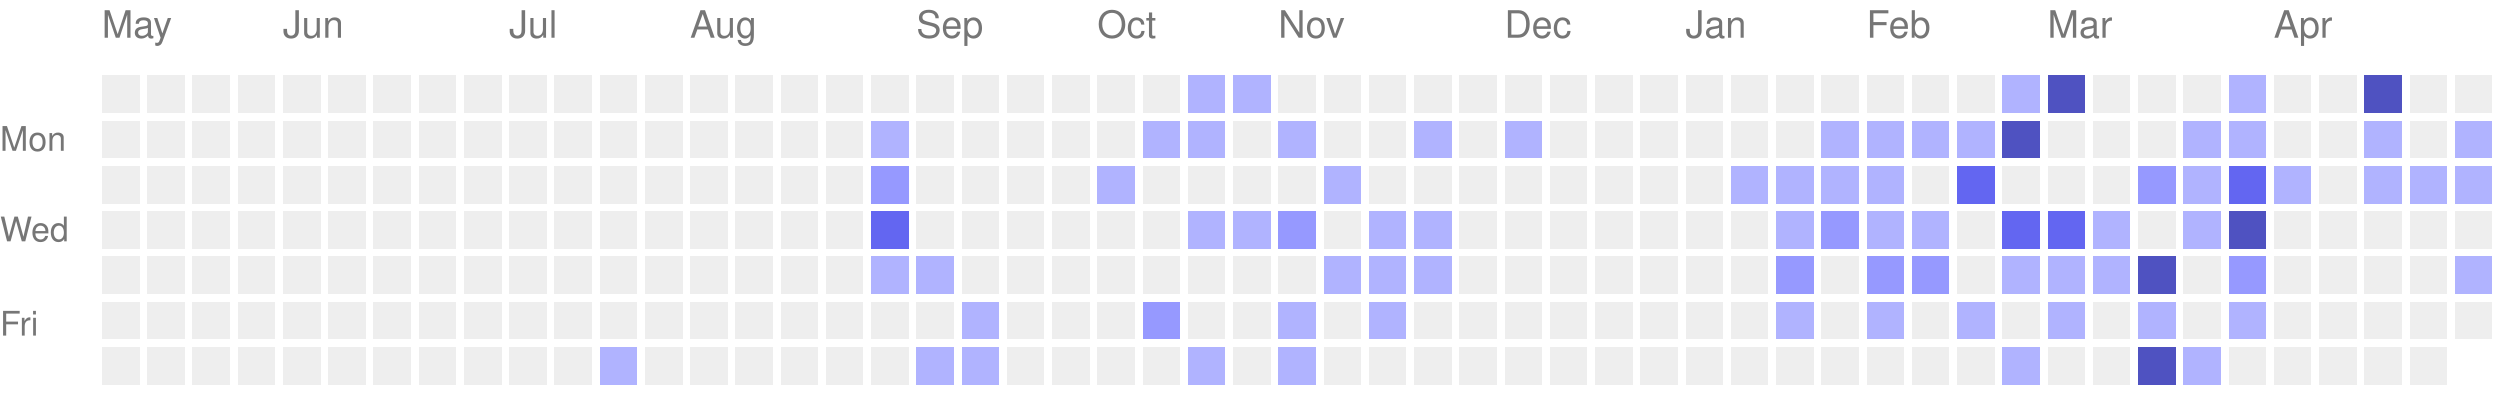
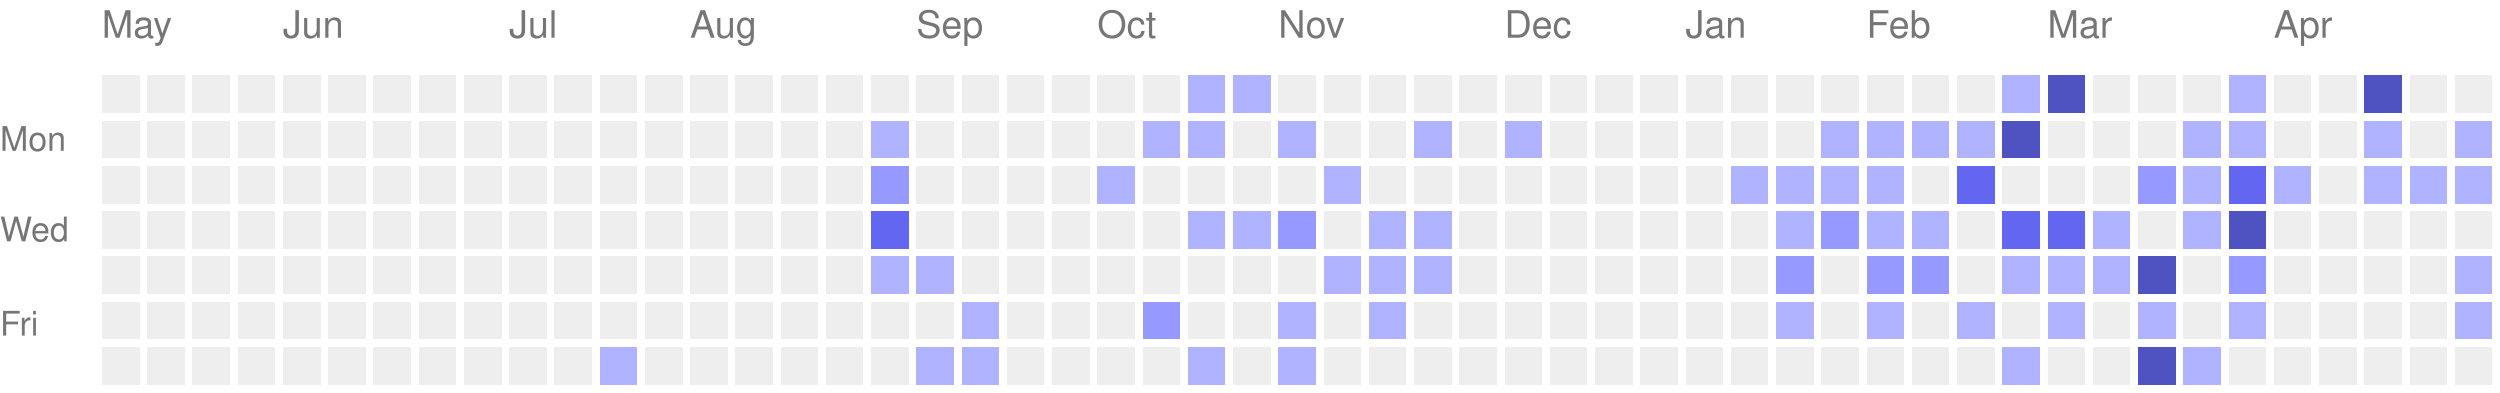
<svg xmlns="http://www.w3.org/2000/svg" version="1.1" width="663" height="104">
  <rect style="fill:#EEEEEE;shape-rendering:crispedges;" data-score="0" data-date="2025-05-04" x="27" y="20" width="10" height="10" />
  <rect style="fill:#EEEEEE;shape-rendering:crispedges;" data-score="0" data-date="2025-05-11" x="39" y="20" width="10" height="10" />
  <rect style="fill:#EEEEEE;shape-rendering:crispedges;" data-score="0" data-date="2025-05-18" x="51" y="20" width="10" height="10" />
  <rect style="fill:#EEEEEE;shape-rendering:crispedges;" data-score="0" data-date="2025-05-25" x="63" y="20" width="10" height="10" />
  <rect style="fill:#EEEEEE;shape-rendering:crispedges;" data-score="0" data-date="2025-06-01" x="75" y="20" width="10" height="10" />
  <rect style="fill:#EEEEEE;shape-rendering:crispedges;" data-score="0" data-date="2025-06-08" x="87" y="20" width="10" height="10" />
  <rect style="fill:#EEEEEE;shape-rendering:crispedges;" data-score="0" data-date="2025-06-15" x="99" y="20" width="10" height="10" />
  <rect style="fill:#EEEEEE;shape-rendering:crispedges;" data-score="0" data-date="2025-06-22" x="111" y="20" width="10" height="10" />
  <rect style="fill:#EEEEEE;shape-rendering:crispedges;" data-score="0" data-date="2025-06-29" x="123" y="20" width="10" height="10" />
  <rect style="fill:#EEEEEE;shape-rendering:crispedges;" data-score="0" data-date="2025-07-06" x="135" y="20" width="10" height="10" />
  <rect style="fill:#EEEEEE;shape-rendering:crispedges;" data-score="0" data-date="2025-07-13" x="147" y="20" width="10" height="10" />
  <rect style="fill:#EEEEEE;shape-rendering:crispedges;" data-score="0" data-date="2025-07-20" x="159" y="20" width="10" height="10" />
  <rect style="fill:#EEEEEE;shape-rendering:crispedges;" data-score="0" data-date="2025-07-27" x="171" y="20" width="10" height="10" />
  <rect style="fill:#EEEEEE;shape-rendering:crispedges;" data-score="0" data-date="2025-08-03" x="183" y="20" width="10" height="10" />
  <rect style="fill:#EEEEEE;shape-rendering:crispedges;" data-score="0" data-date="2025-08-10" x="195" y="20" width="10" height="10" />
  <rect style="fill:#EEEEEE;shape-rendering:crispedges;" data-score="0" data-date="2025-08-17" x="207" y="20" width="10" height="10" />
  <rect style="fill:#EEEEEE;shape-rendering:crispedges;" data-score="0" data-date="2025-08-24" x="219" y="20" width="10" height="10" />
  <rect style="fill:#EEEEEE;shape-rendering:crispedges;" data-score="0" data-date="2025-08-31" x="231" y="20" width="10" height="10" />
  <rect style="fill:#EEEEEE;shape-rendering:crispedges;" data-score="0" data-date="2025-09-07" x="243" y="20" width="10" height="10" />
  <rect style="fill:#EEEEEE;shape-rendering:crispedges;" data-score="0" data-date="2025-09-14" x="255" y="20" width="10" height="10" />
  <rect style="fill:#EEEEEE;shape-rendering:crispedges;" data-score="0" data-date="2025-09-21" x="267" y="20" width="10" height="10" />
  <rect style="fill:#EEEEEE;shape-rendering:crispedges;" data-score="0" data-date="2025-09-28" x="279" y="20" width="10" height="10" />
  <rect style="fill:#EEEEEE;shape-rendering:crispedges;" data-score="0" data-date="2025-10-05" x="291" y="20" width="10" height="10" />
  <rect style="fill:#EEEEEE;shape-rendering:crispedges;" data-score="0" data-date="2025-10-12" x="303" y="20" width="10" height="10" />
  <rect style="fill:#b0b3ff;shape-rendering:crispedges;" data-score="1" data-date="2025-10-19" x="315" y="20" width="10" height="10" />
  <rect style="fill:#b0b3ff;shape-rendering:crispedges;" data-score="1" data-date="2025-10-26" x="327" y="20" width="10" height="10" />
  <rect style="fill:#EEEEEE;shape-rendering:crispedges;" data-score="0" data-date="2025-11-02" x="339" y="20" width="10" height="10" />
  <rect style="fill:#EEEEEE;shape-rendering:crispedges;" data-score="0" data-date="2025-11-09" x="351" y="20" width="10" height="10" />
  <rect style="fill:#EEEEEE;shape-rendering:crispedges;" data-score="0" data-date="2025-11-16" x="363" y="20" width="10" height="10" />
  <rect style="fill:#EEEEEE;shape-rendering:crispedges;" data-score="0" data-date="2025-11-23" x="375" y="20" width="10" height="10" />
  <rect style="fill:#EEEEEE;shape-rendering:crispedges;" data-score="0" data-date="2025-11-30" x="387" y="20" width="10" height="10" />
  <rect style="fill:#EEEEEE;shape-rendering:crispedges;" data-score="0" data-date="2025-12-07" x="399" y="20" width="10" height="10" />
  <rect style="fill:#EEEEEE;shape-rendering:crispedges;" data-score="0" data-date="2025-12-14" x="411" y="20" width="10" height="10" />
  <rect style="fill:#EEEEEE;shape-rendering:crispedges;" data-score="0" data-date="2025-12-21" x="423" y="20" width="10" height="10" />
  <rect style="fill:#EEEEEE;shape-rendering:crispedges;" data-score="0" data-date="2025-12-28" x="435" y="20" width="10" height="10" />
  <rect style="fill:#EEEEEE;shape-rendering:crispedges;" data-score="0" data-date="2026-01-04" x="447" y="20" width="10" height="10" />
  <rect style="fill:#EEEEEE;shape-rendering:crispedges;" data-score="0" data-date="2026-01-11" x="459" y="20" width="10" height="10" />
  <rect style="fill:#EEEEEE;shape-rendering:crispedges;" data-score="0" data-date="2026-01-18" x="471" y="20" width="10" height="10" />
  <rect style="fill:#EEEEEE;shape-rendering:crispedges;" data-score="0" data-date="2026-01-25" x="483" y="20" width="10" height="10" />
  <rect style="fill:#EEEEEE;shape-rendering:crispedges;" data-score="0" data-date="2026-02-01" x="495" y="20" width="10" height="10" />
  <rect style="fill:#EEEEEE;shape-rendering:crispedges;" data-score="0" data-date="2026-02-08" x="507" y="20" width="10" height="10" />
  <rect style="fill:#EEEEEE;shape-rendering:crispedges;" data-score="0" data-date="2026-02-15" x="519" y="20" width="10" height="10" />
  <rect style="fill:#b0b3ff;shape-rendering:crispedges;" data-score="1" data-date="2026-02-22" x="531" y="20" width="10" height="10" />
  <rect style="fill:#4f52c1;shape-rendering:crispedges;" data-score="4" data-date="2026-03-01" x="543" y="20" width="10" height="10" />
  <rect style="fill:#EEEEEE;shape-rendering:crispedges;" data-score="0" data-date="2026-03-08" x="555" y="20" width="10" height="10" />
  <rect style="fill:#EEEEEE;shape-rendering:crispedges;" data-score="0" data-date="2026-03-15" x="567" y="20" width="10" height="10" />
  <rect style="fill:#EEEEEE;shape-rendering:crispedges;" data-score="0" data-date="2026-03-22" x="579" y="20" width="10" height="10" />
  <rect style="fill:#b0b3ff;shape-rendering:crispedges;" data-score="1" data-date="2026-03-29" x="591" y="20" width="10" height="10" />
  <rect style="fill:#EEEEEE;shape-rendering:crispedges;" data-score="0" data-date="2026-04-05" x="603" y="20" width="10" height="10" />
  <rect style="fill:#EEEEEE;shape-rendering:crispedges;" data-score="0" data-date="2026-04-12" x="615" y="20" width="10" height="10" />
  <rect style="fill:#4f52c1;shape-rendering:crispedges;" data-score="4" data-date="2026-04-19" x="627" y="20" width="10" height="10" />
  <rect style="fill:#EEEEEE;shape-rendering:crispedges;" data-score="0" data-date="2026-04-26" x="639" y="20" width="10" height="10" />
  <rect style="fill:#EEEEEE;shape-rendering:crispedges;" data-score="0" data-date="2026-05-03" x="651" y="20" width="10" height="10" />
  <rect style="fill:#EEEEEE;shape-rendering:crispedges;" data-score="0" data-date="2025-05-05" x="27" y="32" width="10" height="10" />
  <rect style="fill:#EEEEEE;shape-rendering:crispedges;" data-score="0" data-date="2025-05-12" x="39" y="32" width="10" height="10" />
  <rect style="fill:#EEEEEE;shape-rendering:crispedges;" data-score="0" data-date="2025-05-19" x="51" y="32" width="10" height="10" />
  <rect style="fill:#EEEEEE;shape-rendering:crispedges;" data-score="0" data-date="2025-05-26" x="63" y="32" width="10" height="10" />
  <rect style="fill:#EEEEEE;shape-rendering:crispedges;" data-score="0" data-date="2025-06-02" x="75" y="32" width="10" height="10" />
  <rect style="fill:#EEEEEE;shape-rendering:crispedges;" data-score="0" data-date="2025-06-09" x="87" y="32" width="10" height="10" />
  <rect style="fill:#EEEEEE;shape-rendering:crispedges;" data-score="0" data-date="2025-06-16" x="99" y="32" width="10" height="10" />
  <rect style="fill:#EEEEEE;shape-rendering:crispedges;" data-score="0" data-date="2025-06-23" x="111" y="32" width="10" height="10" />
  <rect style="fill:#EEEEEE;shape-rendering:crispedges;" data-score="0" data-date="2025-06-30" x="123" y="32" width="10" height="10" />
  <rect style="fill:#EEEEEE;shape-rendering:crispedges;" data-score="0" data-date="2025-07-07" x="135" y="32" width="10" height="10" />
  <rect style="fill:#EEEEEE;shape-rendering:crispedges;" data-score="0" data-date="2025-07-14" x="147" y="32" width="10" height="10" />
  <rect style="fill:#EEEEEE;shape-rendering:crispedges;" data-score="0" data-date="2025-07-21" x="159" y="32" width="10" height="10" />
  <rect style="fill:#EEEEEE;shape-rendering:crispedges;" data-score="0" data-date="2025-07-28" x="171" y="32" width="10" height="10" />
  <rect style="fill:#EEEEEE;shape-rendering:crispedges;" data-score="0" data-date="2025-08-04" x="183" y="32" width="10" height="10" />
  <rect style="fill:#EEEEEE;shape-rendering:crispedges;" data-score="0" data-date="2025-08-11" x="195" y="32" width="10" height="10" />
  <rect style="fill:#EEEEEE;shape-rendering:crispedges;" data-score="0" data-date="2025-08-18" x="207" y="32" width="10" height="10" />
  <rect style="fill:#EEEEEE;shape-rendering:crispedges;" data-score="0" data-date="2025-08-25" x="219" y="32" width="10" height="10" />
  <rect style="fill:#b0b3ff;shape-rendering:crispedges;" data-score="1" data-date="2025-09-01" x="231" y="32" width="10" height="10" />
  <rect style="fill:#EEEEEE;shape-rendering:crispedges;" data-score="0" data-date="2025-09-08" x="243" y="32" width="10" height="10" />
  <rect style="fill:#EEEEEE;shape-rendering:crispedges;" data-score="0" data-date="2025-09-15" x="255" y="32" width="10" height="10" />
  <rect style="fill:#EEEEEE;shape-rendering:crispedges;" data-score="0" data-date="2025-09-22" x="267" y="32" width="10" height="10" />
  <rect style="fill:#EEEEEE;shape-rendering:crispedges;" data-score="0" data-date="2025-09-29" x="279" y="32" width="10" height="10" />
  <rect style="fill:#EEEEEE;shape-rendering:crispedges;" data-score="0" data-date="2025-10-06" x="291" y="32" width="10" height="10" />
  <rect style="fill:#b0b3ff;shape-rendering:crispedges;" data-score="1" data-date="2025-10-13" x="303" y="32" width="10" height="10" />
  <rect style="fill:#b0b3ff;shape-rendering:crispedges;" data-score="1" data-date="2025-10-20" x="315" y="32" width="10" height="10" />
  <rect style="fill:#EEEEEE;shape-rendering:crispedges;" data-score="0" data-date="2025-10-27" x="327" y="32" width="10" height="10" />
  <rect style="fill:#b0b3ff;shape-rendering:crispedges;" data-score="1" data-date="2025-11-03" x="339" y="32" width="10" height="10" />
  <rect style="fill:#EEEEEE;shape-rendering:crispedges;" data-score="0" data-date="2025-11-10" x="351" y="32" width="10" height="10" />
  <rect style="fill:#EEEEEE;shape-rendering:crispedges;" data-score="0" data-date="2025-11-17" x="363" y="32" width="10" height="10" />
  <rect style="fill:#b0b3ff;shape-rendering:crispedges;" data-score="1" data-date="2025-11-24" x="375" y="32" width="10" height="10" />
  <rect style="fill:#EEEEEE;shape-rendering:crispedges;" data-score="0" data-date="2025-12-01" x="387" y="32" width="10" height="10" />
  <rect style="fill:#b0b3ff;shape-rendering:crispedges;" data-score="1" data-date="2025-12-08" x="399" y="32" width="10" height="10" />
  <rect style="fill:#EEEEEE;shape-rendering:crispedges;" data-score="0" data-date="2025-12-15" x="411" y="32" width="10" height="10" />
  <rect style="fill:#EEEEEE;shape-rendering:crispedges;" data-score="0" data-date="2025-12-22" x="423" y="32" width="10" height="10" />
  <rect style="fill:#EEEEEE;shape-rendering:crispedges;" data-score="0" data-date="2025-12-29" x="435" y="32" width="10" height="10" />
  <rect style="fill:#EEEEEE;shape-rendering:crispedges;" data-score="0" data-date="2026-01-05" x="447" y="32" width="10" height="10" />
  <rect style="fill:#EEEEEE;shape-rendering:crispedges;" data-score="0" data-date="2026-01-12" x="459" y="32" width="10" height="10" />
  <rect style="fill:#EEEEEE;shape-rendering:crispedges;" data-score="0" data-date="2026-01-19" x="471" y="32" width="10" height="10" />
  <rect style="fill:#b0b3ff;shape-rendering:crispedges;" data-score="1" data-date="2026-01-26" x="483" y="32" width="10" height="10" />
  <rect style="fill:#b0b3ff;shape-rendering:crispedges;" data-score="1" data-date="2026-02-02" x="495" y="32" width="10" height="10" />
  <rect style="fill:#b0b3ff;shape-rendering:crispedges;" data-score="1" data-date="2026-02-09" x="507" y="32" width="10" height="10" />
  <rect style="fill:#b0b3ff;shape-rendering:crispedges;" data-score="1" data-date="2026-02-16" x="519" y="32" width="10" height="10" />
  <rect style="fill:#4f52c1;shape-rendering:crispedges;" data-score="4" data-date="2026-02-23" x="531" y="32" width="10" height="10" />
  <rect style="fill:#EEEEEE;shape-rendering:crispedges;" data-score="0" data-date="2026-03-02" x="543" y="32" width="10" height="10" />
  <rect style="fill:#EEEEEE;shape-rendering:crispedges;" data-score="0" data-date="2026-03-09" x="555" y="32" width="10" height="10" />
  <rect style="fill:#EEEEEE;shape-rendering:crispedges;" data-score="0" data-date="2026-03-16" x="567" y="32" width="10" height="10" />
  <rect style="fill:#b0b3ff;shape-rendering:crispedges;" data-score="1" data-date="2026-03-23" x="579" y="32" width="10" height="10" />
  <rect style="fill:#b0b3ff;shape-rendering:crispedges;" data-score="1" data-date="2026-03-30" x="591" y="32" width="10" height="10" />
  <rect style="fill:#EEEEEE;shape-rendering:crispedges;" data-score="0" data-date="2026-04-06" x="603" y="32" width="10" height="10" />
  <rect style="fill:#EEEEEE;shape-rendering:crispedges;" data-score="0" data-date="2026-04-13" x="615" y="32" width="10" height="10" />
  <rect style="fill:#b0b3ff;shape-rendering:crispedges;" data-score="1" data-date="2026-04-20" x="627" y="32" width="10" height="10" />
  <rect style="fill:#EEEEEE;shape-rendering:crispedges;" data-score="0" data-date="2026-04-27" x="639" y="32" width="10" height="10" />
  <rect style="fill:#b0b3ff;shape-rendering:crispedges;" data-score="1" data-date="2026-05-04" x="651" y="32" width="10" height="10" />
  <rect style="fill:#EEEEEE;shape-rendering:crispedges;" data-score="0" data-date="2025-05-06" x="27" y="44" width="10" height="10" />
  <rect style="fill:#EEEEEE;shape-rendering:crispedges;" data-score="0" data-date="2025-05-13" x="39" y="44" width="10" height="10" />
  <rect style="fill:#EEEEEE;shape-rendering:crispedges;" data-score="0" data-date="2025-05-20" x="51" y="44" width="10" height="10" />
  <rect style="fill:#EEEEEE;shape-rendering:crispedges;" data-score="0" data-date="2025-05-27" x="63" y="44" width="10" height="10" />
  <rect style="fill:#EEEEEE;shape-rendering:crispedges;" data-score="0" data-date="2025-06-03" x="75" y="44" width="10" height="10" />
  <rect style="fill:#EEEEEE;shape-rendering:crispedges;" data-score="0" data-date="2025-06-10" x="87" y="44" width="10" height="10" />
  <rect style="fill:#EEEEEE;shape-rendering:crispedges;" data-score="0" data-date="2025-06-17" x="99" y="44" width="10" height="10" />
  <rect style="fill:#EEEEEE;shape-rendering:crispedges;" data-score="0" data-date="2025-06-24" x="111" y="44" width="10" height="10" />
  <rect style="fill:#EEEEEE;shape-rendering:crispedges;" data-score="0" data-date="2025-07-01" x="123" y="44" width="10" height="10" />
  <rect style="fill:#EEEEEE;shape-rendering:crispedges;" data-score="0" data-date="2025-07-08" x="135" y="44" width="10" height="10" />
  <rect style="fill:#EEEEEE;shape-rendering:crispedges;" data-score="0" data-date="2025-07-15" x="147" y="44" width="10" height="10" />
  <rect style="fill:#EEEEEE;shape-rendering:crispedges;" data-score="0" data-date="2025-07-22" x="159" y="44" width="10" height="10" />
  <rect style="fill:#EEEEEE;shape-rendering:crispedges;" data-score="0" data-date="2025-07-29" x="171" y="44" width="10" height="10" />
  <rect style="fill:#EEEEEE;shape-rendering:crispedges;" data-score="0" data-date="2025-08-05" x="183" y="44" width="10" height="10" />
  <rect style="fill:#EEEEEE;shape-rendering:crispedges;" data-score="0" data-date="2025-08-12" x="195" y="44" width="10" height="10" />
  <rect style="fill:#EEEEEE;shape-rendering:crispedges;" data-score="0" data-date="2025-08-19" x="207" y="44" width="10" height="10" />
  <rect style="fill:#EEEEEE;shape-rendering:crispedges;" data-score="0" data-date="2025-08-26" x="219" y="44" width="10" height="10" />
  <rect style="fill:#9699ff;shape-rendering:crispedges;" data-score="2" data-date="2025-09-02" x="231" y="44" width="10" height="10" />
  <rect style="fill:#EEEEEE;shape-rendering:crispedges;" data-score="0" data-date="2025-09-09" x="243" y="44" width="10" height="10" />
  <rect style="fill:#EEEEEE;shape-rendering:crispedges;" data-score="0" data-date="2025-09-16" x="255" y="44" width="10" height="10" />
  <rect style="fill:#EEEEEE;shape-rendering:crispedges;" data-score="0" data-date="2025-09-23" x="267" y="44" width="10" height="10" />
  <rect style="fill:#EEEEEE;shape-rendering:crispedges;" data-score="0" data-date="2025-09-30" x="279" y="44" width="10" height="10" />
  <rect style="fill:#b0b3ff;shape-rendering:crispedges;" data-score="1" data-date="2025-10-07" x="291" y="44" width="10" height="10" />
  <rect style="fill:#EEEEEE;shape-rendering:crispedges;" data-score="0" data-date="2025-10-14" x="303" y="44" width="10" height="10" />
  <rect style="fill:#EEEEEE;shape-rendering:crispedges;" data-score="0" data-date="2025-10-21" x="315" y="44" width="10" height="10" />
  <rect style="fill:#EEEEEE;shape-rendering:crispedges;" data-score="0" data-date="2025-10-28" x="327" y="44" width="10" height="10" />
  <rect style="fill:#EEEEEE;shape-rendering:crispedges;" data-score="0" data-date="2025-11-04" x="339" y="44" width="10" height="10" />
  <rect style="fill:#b0b3ff;shape-rendering:crispedges;" data-score="1" data-date="2025-11-11" x="351" y="44" width="10" height="10" />
  <rect style="fill:#EEEEEE;shape-rendering:crispedges;" data-score="0" data-date="2025-11-18" x="363" y="44" width="10" height="10" />
  <rect style="fill:#EEEEEE;shape-rendering:crispedges;" data-score="0" data-date="2025-11-25" x="375" y="44" width="10" height="10" />
  <rect style="fill:#EEEEEE;shape-rendering:crispedges;" data-score="0" data-date="2025-12-02" x="387" y="44" width="10" height="10" />
  <rect style="fill:#EEEEEE;shape-rendering:crispedges;" data-score="0" data-date="2025-12-09" x="399" y="44" width="10" height="10" />
  <rect style="fill:#EEEEEE;shape-rendering:crispedges;" data-score="0" data-date="2025-12-16" x="411" y="44" width="10" height="10" />
  <rect style="fill:#EEEEEE;shape-rendering:crispedges;" data-score="0" data-date="2025-12-23" x="423" y="44" width="10" height="10" />
  <rect style="fill:#EEEEEE;shape-rendering:crispedges;" data-score="0" data-date="2025-12-30" x="435" y="44" width="10" height="10" />
  <rect style="fill:#EEEEEE;shape-rendering:crispedges;" data-score="0" data-date="2026-01-06" x="447" y="44" width="10" height="10" />
  <rect style="fill:#b0b3ff;shape-rendering:crispedges;" data-score="1" data-date="2026-01-13" x="459" y="44" width="10" height="10" />
  <rect style="fill:#b0b3ff;shape-rendering:crispedges;" data-score="1" data-date="2026-01-20" x="471" y="44" width="10" height="10" />
  <rect style="fill:#b0b3ff;shape-rendering:crispedges;" data-score="1" data-date="2026-01-27" x="483" y="44" width="10" height="10" />
  <rect style="fill:#b0b3ff;shape-rendering:crispedges;" data-score="1" data-date="2026-02-03" x="495" y="44" width="10" height="10" />
  <rect style="fill:#EEEEEE;shape-rendering:crispedges;" data-score="0" data-date="2026-02-10" x="507" y="44" width="10" height="10" />
  <rect style="fill:#6366f1;shape-rendering:crispedges;" data-score="3" data-date="2026-02-17" x="519" y="44" width="10" height="10" />
  <rect style="fill:#EEEEEE;shape-rendering:crispedges;" data-score="0" data-date="2026-02-24" x="531" y="44" width="10" height="10" />
  <rect style="fill:#EEEEEE;shape-rendering:crispedges;" data-score="0" data-date="2026-03-03" x="543" y="44" width="10" height="10" />
  <rect style="fill:#EEEEEE;shape-rendering:crispedges;" data-score="0" data-date="2026-03-10" x="555" y="44" width="10" height="10" />
  <rect style="fill:#9699ff;shape-rendering:crispedges;" data-score="2" data-date="2026-03-17" x="567" y="44" width="10" height="10" />
  <rect style="fill:#b0b3ff;shape-rendering:crispedges;" data-score="1" data-date="2026-03-24" x="579" y="44" width="10" height="10" />
  <rect style="fill:#6366f1;shape-rendering:crispedges;" data-score="3" data-date="2026-03-31" x="591" y="44" width="10" height="10" />
  <rect style="fill:#b0b3ff;shape-rendering:crispedges;" data-score="1" data-date="2026-04-07" x="603" y="44" width="10" height="10" />
  <rect style="fill:#EEEEEE;shape-rendering:crispedges;" data-score="0" data-date="2026-04-14" x="615" y="44" width="10" height="10" />
  <rect style="fill:#b0b3ff;shape-rendering:crispedges;" data-score="1" data-date="2026-04-21" x="627" y="44" width="10" height="10" />
  <rect style="fill:#b0b3ff;shape-rendering:crispedges;" data-score="1" data-date="2026-04-28" x="639" y="44" width="10" height="10" />
  <rect style="fill:#b0b3ff;shape-rendering:crispedges;" data-score="1" data-date="2026-05-05" x="651" y="44" width="10" height="10" />
  <rect style="fill:#EEEEEE;shape-rendering:crispedges;" data-score="0" data-date="2025-05-07" x="27" y="56" width="10" height="10" />
  <rect style="fill:#EEEEEE;shape-rendering:crispedges;" data-score="0" data-date="2025-05-14" x="39" y="56" width="10" height="10" />
  <rect style="fill:#EEEEEE;shape-rendering:crispedges;" data-score="0" data-date="2025-05-21" x="51" y="56" width="10" height="10" />
  <rect style="fill:#EEEEEE;shape-rendering:crispedges;" data-score="0" data-date="2025-05-28" x="63" y="56" width="10" height="10" />
  <rect style="fill:#EEEEEE;shape-rendering:crispedges;" data-score="0" data-date="2025-06-04" x="75" y="56" width="10" height="10" />
  <rect style="fill:#EEEEEE;shape-rendering:crispedges;" data-score="0" data-date="2025-06-11" x="87" y="56" width="10" height="10" />
  <rect style="fill:#EEEEEE;shape-rendering:crispedges;" data-score="0" data-date="2025-06-18" x="99" y="56" width="10" height="10" />
  <rect style="fill:#EEEEEE;shape-rendering:crispedges;" data-score="0" data-date="2025-06-25" x="111" y="56" width="10" height="10" />
  <rect style="fill:#EEEEEE;shape-rendering:crispedges;" data-score="0" data-date="2025-07-02" x="123" y="56" width="10" height="10" />
  <rect style="fill:#EEEEEE;shape-rendering:crispedges;" data-score="0" data-date="2025-07-09" x="135" y="56" width="10" height="10" />
  <rect style="fill:#EEEEEE;shape-rendering:crispedges;" data-score="0" data-date="2025-07-16" x="147" y="56" width="10" height="10" />
  <rect style="fill:#EEEEEE;shape-rendering:crispedges;" data-score="0" data-date="2025-07-23" x="159" y="56" width="10" height="10" />
  <rect style="fill:#EEEEEE;shape-rendering:crispedges;" data-score="0" data-date="2025-07-30" x="171" y="56" width="10" height="10" />
  <rect style="fill:#EEEEEE;shape-rendering:crispedges;" data-score="0" data-date="2025-08-06" x="183" y="56" width="10" height="10" />
  <rect style="fill:#EEEEEE;shape-rendering:crispedges;" data-score="0" data-date="2025-08-13" x="195" y="56" width="10" height="10" />
  <rect style="fill:#EEEEEE;shape-rendering:crispedges;" data-score="0" data-date="2025-08-20" x="207" y="56" width="10" height="10" />
  <rect style="fill:#EEEEEE;shape-rendering:crispedges;" data-score="0" data-date="2025-08-27" x="219" y="56" width="10" height="10" />
  <rect style="fill:#6366f1;shape-rendering:crispedges;" data-score="3" data-date="2025-09-03" x="231" y="56" width="10" height="10" />
  <rect style="fill:#EEEEEE;shape-rendering:crispedges;" data-score="0" data-date="2025-09-10" x="243" y="56" width="10" height="10" />
  <rect style="fill:#EEEEEE;shape-rendering:crispedges;" data-score="0" data-date="2025-09-17" x="255" y="56" width="10" height="10" />
  <rect style="fill:#EEEEEE;shape-rendering:crispedges;" data-score="0" data-date="2025-09-24" x="267" y="56" width="10" height="10" />
  <rect style="fill:#EEEEEE;shape-rendering:crispedges;" data-score="0" data-date="2025-10-01" x="279" y="56" width="10" height="10" />
  <rect style="fill:#EEEEEE;shape-rendering:crispedges;" data-score="0" data-date="2025-10-08" x="291" y="56" width="10" height="10" />
  <rect style="fill:#EEEEEE;shape-rendering:crispedges;" data-score="0" data-date="2025-10-15" x="303" y="56" width="10" height="10" />
  <rect style="fill:#b0b3ff;shape-rendering:crispedges;" data-score="1" data-date="2025-10-22" x="315" y="56" width="10" height="10" />
  <rect style="fill:#b0b3ff;shape-rendering:crispedges;" data-score="1" data-date="2025-10-29" x="327" y="56" width="10" height="10" />
  <rect style="fill:#9699ff;shape-rendering:crispedges;" data-score="2" data-date="2025-11-05" x="339" y="56" width="10" height="10" />
  <rect style="fill:#EEEEEE;shape-rendering:crispedges;" data-score="0" data-date="2025-11-12" x="351" y="56" width="10" height="10" />
  <rect style="fill:#b0b3ff;shape-rendering:crispedges;" data-score="1" data-date="2025-11-19" x="363" y="56" width="10" height="10" />
  <rect style="fill:#b0b3ff;shape-rendering:crispedges;" data-score="1" data-date="2025-11-26" x="375" y="56" width="10" height="10" />
  <rect style="fill:#EEEEEE;shape-rendering:crispedges;" data-score="0" data-date="2025-12-03" x="387" y="56" width="10" height="10" />
  <rect style="fill:#EEEEEE;shape-rendering:crispedges;" data-score="0" data-date="2025-12-10" x="399" y="56" width="10" height="10" />
  <rect style="fill:#EEEEEE;shape-rendering:crispedges;" data-score="0" data-date="2025-12-17" x="411" y="56" width="10" height="10" />
  <rect style="fill:#EEEEEE;shape-rendering:crispedges;" data-score="0" data-date="2025-12-24" x="423" y="56" width="10" height="10" />
  <rect style="fill:#EEEEEE;shape-rendering:crispedges;" data-score="0" data-date="2025-12-31" x="435" y="56" width="10" height="10" />
  <rect style="fill:#EEEEEE;shape-rendering:crispedges;" data-score="0" data-date="2026-01-07" x="447" y="56" width="10" height="10" />
  <rect style="fill:#EEEEEE;shape-rendering:crispedges;" data-score="0" data-date="2026-01-14" x="459" y="56" width="10" height="10" />
  <rect style="fill:#b0b3ff;shape-rendering:crispedges;" data-score="1" data-date="2026-01-21" x="471" y="56" width="10" height="10" />
  <rect style="fill:#9699ff;shape-rendering:crispedges;" data-score="2" data-date="2026-01-28" x="483" y="56" width="10" height="10" />
  <rect style="fill:#b0b3ff;shape-rendering:crispedges;" data-score="1" data-date="2026-02-04" x="495" y="56" width="10" height="10" />
  <rect style="fill:#b0b3ff;shape-rendering:crispedges;" data-score="1" data-date="2026-02-11" x="507" y="56" width="10" height="10" />
  <rect style="fill:#EEEEEE;shape-rendering:crispedges;" data-score="0" data-date="2026-02-18" x="519" y="56" width="10" height="10" />
  <rect style="fill:#6366f1;shape-rendering:crispedges;" data-score="3" data-date="2026-02-25" x="531" y="56" width="10" height="10" />
  <rect style="fill:#6366f1;shape-rendering:crispedges;" data-score="3" data-date="2026-03-04" x="543" y="56" width="10" height="10" />
  <rect style="fill:#b0b3ff;shape-rendering:crispedges;" data-score="1" data-date="2026-03-11" x="555" y="56" width="10" height="10" />
  <rect style="fill:#EEEEEE;shape-rendering:crispedges;" data-score="0" data-date="2026-03-18" x="567" y="56" width="10" height="10" />
  <rect style="fill:#b0b3ff;shape-rendering:crispedges;" data-score="1" data-date="2026-03-25" x="579" y="56" width="10" height="10" />
  <rect style="fill:#4f52c1;shape-rendering:crispedges;" data-score="4" data-date="2026-04-01" x="591" y="56" width="10" height="10" />
  <rect style="fill:#EEEEEE;shape-rendering:crispedges;" data-score="0" data-date="2026-04-08" x="603" y="56" width="10" height="10" />
  <rect style="fill:#EEEEEE;shape-rendering:crispedges;" data-score="0" data-date="2026-04-15" x="615" y="56" width="10" height="10" />
  <rect style="fill:#EEEEEE;shape-rendering:crispedges;" data-score="0" data-date="2026-04-22" x="627" y="56" width="10" height="10" />
  <rect style="fill:#EEEEEE;shape-rendering:crispedges;" data-score="0" data-date="2026-04-29" x="639" y="56" width="10" height="10" />
  <rect style="fill:#EEEEEE;shape-rendering:crispedges;" data-score="0" data-date="2026-05-06" x="651" y="56" width="10" height="10" />
  <rect style="fill:#EEEEEE;shape-rendering:crispedges;" data-score="0" data-date="2025-05-08" x="27" y="68" width="10" height="10" />
  <rect style="fill:#EEEEEE;shape-rendering:crispedges;" data-score="0" data-date="2025-05-15" x="39" y="68" width="10" height="10" />
  <rect style="fill:#EEEEEE;shape-rendering:crispedges;" data-score="0" data-date="2025-05-22" x="51" y="68" width="10" height="10" />
  <rect style="fill:#EEEEEE;shape-rendering:crispedges;" data-score="0" data-date="2025-05-29" x="63" y="68" width="10" height="10" />
  <rect style="fill:#EEEEEE;shape-rendering:crispedges;" data-score="0" data-date="2025-06-05" x="75" y="68" width="10" height="10" />
  <rect style="fill:#EEEEEE;shape-rendering:crispedges;" data-score="0" data-date="2025-06-12" x="87" y="68" width="10" height="10" />
  <rect style="fill:#EEEEEE;shape-rendering:crispedges;" data-score="0" data-date="2025-06-19" x="99" y="68" width="10" height="10" />
  <rect style="fill:#EEEEEE;shape-rendering:crispedges;" data-score="0" data-date="2025-06-26" x="111" y="68" width="10" height="10" />
  <rect style="fill:#EEEEEE;shape-rendering:crispedges;" data-score="0" data-date="2025-07-03" x="123" y="68" width="10" height="10" />
  <rect style="fill:#EEEEEE;shape-rendering:crispedges;" data-score="0" data-date="2025-07-10" x="135" y="68" width="10" height="10" />
  <rect style="fill:#EEEEEE;shape-rendering:crispedges;" data-score="0" data-date="2025-07-17" x="147" y="68" width="10" height="10" />
  <rect style="fill:#EEEEEE;shape-rendering:crispedges;" data-score="0" data-date="2025-07-24" x="159" y="68" width="10" height="10" />
  <rect style="fill:#EEEEEE;shape-rendering:crispedges;" data-score="0" data-date="2025-07-31" x="171" y="68" width="10" height="10" />
  <rect style="fill:#EEEEEE;shape-rendering:crispedges;" data-score="0" data-date="2025-08-07" x="183" y="68" width="10" height="10" />
  <rect style="fill:#EEEEEE;shape-rendering:crispedges;" data-score="0" data-date="2025-08-14" x="195" y="68" width="10" height="10" />
  <rect style="fill:#EEEEEE;shape-rendering:crispedges;" data-score="0" data-date="2025-08-21" x="207" y="68" width="10" height="10" />
  <rect style="fill:#EEEEEE;shape-rendering:crispedges;" data-score="0" data-date="2025-08-28" x="219" y="68" width="10" height="10" />
  <rect style="fill:#b0b3ff;shape-rendering:crispedges;" data-score="1" data-date="2025-09-04" x="231" y="68" width="10" height="10" />
  <rect style="fill:#b0b3ff;shape-rendering:crispedges;" data-score="1" data-date="2025-09-11" x="243" y="68" width="10" height="10" />
  <rect style="fill:#EEEEEE;shape-rendering:crispedges;" data-score="0" data-date="2025-09-18" x="255" y="68" width="10" height="10" />
  <rect style="fill:#EEEEEE;shape-rendering:crispedges;" data-score="0" data-date="2025-09-25" x="267" y="68" width="10" height="10" />
  <rect style="fill:#EEEEEE;shape-rendering:crispedges;" data-score="0" data-date="2025-10-02" x="279" y="68" width="10" height="10" />
  <rect style="fill:#EEEEEE;shape-rendering:crispedges;" data-score="0" data-date="2025-10-09" x="291" y="68" width="10" height="10" />
  <rect style="fill:#EEEEEE;shape-rendering:crispedges;" data-score="0" data-date="2025-10-16" x="303" y="68" width="10" height="10" />
  <rect style="fill:#EEEEEE;shape-rendering:crispedges;" data-score="0" data-date="2025-10-23" x="315" y="68" width="10" height="10" />
  <rect style="fill:#EEEEEE;shape-rendering:crispedges;" data-score="0" data-date="2025-10-30" x="327" y="68" width="10" height="10" />
  <rect style="fill:#EEEEEE;shape-rendering:crispedges;" data-score="0" data-date="2025-11-06" x="339" y="68" width="10" height="10" />
  <rect style="fill:#b0b3ff;shape-rendering:crispedges;" data-score="1" data-date="2025-11-13" x="351" y="68" width="10" height="10" />
  <rect style="fill:#b0b3ff;shape-rendering:crispedges;" data-score="1" data-date="2025-11-20" x="363" y="68" width="10" height="10" />
  <rect style="fill:#b0b3ff;shape-rendering:crispedges;" data-score="1" data-date="2025-11-27" x="375" y="68" width="10" height="10" />
  <rect style="fill:#EEEEEE;shape-rendering:crispedges;" data-score="0" data-date="2025-12-04" x="387" y="68" width="10" height="10" />
  <rect style="fill:#EEEEEE;shape-rendering:crispedges;" data-score="0" data-date="2025-12-11" x="399" y="68" width="10" height="10" />
  <rect style="fill:#EEEEEE;shape-rendering:crispedges;" data-score="0" data-date="2025-12-18" x="411" y="68" width="10" height="10" />
  <rect style="fill:#EEEEEE;shape-rendering:crispedges;" data-score="0" data-date="2025-12-25" x="423" y="68" width="10" height="10" />
  <rect style="fill:#EEEEEE;shape-rendering:crispedges;" data-score="0" data-date="2026-01-01" x="435" y="68" width="10" height="10" />
  <rect style="fill:#EEEEEE;shape-rendering:crispedges;" data-score="0" data-date="2026-01-08" x="447" y="68" width="10" height="10" />
  <rect style="fill:#EEEEEE;shape-rendering:crispedges;" data-score="0" data-date="2026-01-15" x="459" y="68" width="10" height="10" />
  <rect style="fill:#9699ff;shape-rendering:crispedges;" data-score="2" data-date="2026-01-22" x="471" y="68" width="10" height="10" />
  <rect style="fill:#EEEEEE;shape-rendering:crispedges;" data-score="0" data-date="2026-01-29" x="483" y="68" width="10" height="10" />
  <rect style="fill:#9699ff;shape-rendering:crispedges;" data-score="2" data-date="2026-02-05" x="495" y="68" width="10" height="10" />
  <rect style="fill:#9699ff;shape-rendering:crispedges;" data-score="2" data-date="2026-02-12" x="507" y="68" width="10" height="10" />
  <rect style="fill:#EEEEEE;shape-rendering:crispedges;" data-score="0" data-date="2026-02-19" x="519" y="68" width="10" height="10" />
  <rect style="fill:#b0b3ff;shape-rendering:crispedges;" data-score="1" data-date="2026-02-26" x="531" y="68" width="10" height="10" />
  <rect style="fill:#b0b3ff;shape-rendering:crispedges;" data-score="1" data-date="2026-03-05" x="543" y="68" width="10" height="10" />
  <rect style="fill:#b0b3ff;shape-rendering:crispedges;" data-score="1" data-date="2026-03-12" x="555" y="68" width="10" height="10" />
  <rect style="fill:#4f52c1;shape-rendering:crispedges;" data-score="4" data-date="2026-03-19" x="567" y="68" width="10" height="10" />
  <rect style="fill:#EEEEEE;shape-rendering:crispedges;" data-score="0" data-date="2026-03-26" x="579" y="68" width="10" height="10" />
  <rect style="fill:#9699ff;shape-rendering:crispedges;" data-score="2" data-date="2026-04-02" x="591" y="68" width="10" height="10" />
  <rect style="fill:#EEEEEE;shape-rendering:crispedges;" data-score="0" data-date="2026-04-09" x="603" y="68" width="10" height="10" />
  <rect style="fill:#EEEEEE;shape-rendering:crispedges;" data-score="0" data-date="2026-04-16" x="615" y="68" width="10" height="10" />
  <rect style="fill:#EEEEEE;shape-rendering:crispedges;" data-score="0" data-date="2026-04-23" x="627" y="68" width="10" height="10" />
  <rect style="fill:#EEEEEE;shape-rendering:crispedges;" data-score="0" data-date="2026-04-30" x="639" y="68" width="10" height="10" />
  <rect style="fill:#b0b3ff;shape-rendering:crispedges;" data-score="1" data-date="2026-05-07" x="651" y="68" width="10" height="10" />
  <rect style="fill:#EEEEEE;shape-rendering:crispedges;" data-score="0" data-date="2025-05-09" x="27" y="80" width="10" height="10" />
  <rect style="fill:#EEEEEE;shape-rendering:crispedges;" data-score="0" data-date="2025-05-16" x="39" y="80" width="10" height="10" />
  <rect style="fill:#EEEEEE;shape-rendering:crispedges;" data-score="0" data-date="2025-05-23" x="51" y="80" width="10" height="10" />
  <rect style="fill:#EEEEEE;shape-rendering:crispedges;" data-score="0" data-date="2025-05-30" x="63" y="80" width="10" height="10" />
  <rect style="fill:#EEEEEE;shape-rendering:crispedges;" data-score="0" data-date="2025-06-06" x="75" y="80" width="10" height="10" />
  <rect style="fill:#EEEEEE;shape-rendering:crispedges;" data-score="0" data-date="2025-06-13" x="87" y="80" width="10" height="10" />
  <rect style="fill:#EEEEEE;shape-rendering:crispedges;" data-score="0" data-date="2025-06-20" x="99" y="80" width="10" height="10" />
  <rect style="fill:#EEEEEE;shape-rendering:crispedges;" data-score="0" data-date="2025-06-27" x="111" y="80" width="10" height="10" />
  <rect style="fill:#EEEEEE;shape-rendering:crispedges;" data-score="0" data-date="2025-07-04" x="123" y="80" width="10" height="10" />
  <rect style="fill:#EEEEEE;shape-rendering:crispedges;" data-score="0" data-date="2025-07-11" x="135" y="80" width="10" height="10" />
  <rect style="fill:#EEEEEE;shape-rendering:crispedges;" data-score="0" data-date="2025-07-18" x="147" y="80" width="10" height="10" />
  <rect style="fill:#EEEEEE;shape-rendering:crispedges;" data-score="0" data-date="2025-07-25" x="159" y="80" width="10" height="10" />
  <rect style="fill:#EEEEEE;shape-rendering:crispedges;" data-score="0" data-date="2025-08-01" x="171" y="80" width="10" height="10" />
  <rect style="fill:#EEEEEE;shape-rendering:crispedges;" data-score="0" data-date="2025-08-08" x="183" y="80" width="10" height="10" />
  <rect style="fill:#EEEEEE;shape-rendering:crispedges;" data-score="0" data-date="2025-08-15" x="195" y="80" width="10" height="10" />
  <rect style="fill:#EEEEEE;shape-rendering:crispedges;" data-score="0" data-date="2025-08-22" x="207" y="80" width="10" height="10" />
  <rect style="fill:#EEEEEE;shape-rendering:crispedges;" data-score="0" data-date="2025-08-29" x="219" y="80" width="10" height="10" />
  <rect style="fill:#EEEEEE;shape-rendering:crispedges;" data-score="0" data-date="2025-09-05" x="231" y="80" width="10" height="10" />
  <rect style="fill:#EEEEEE;shape-rendering:crispedges;" data-score="0" data-date="2025-09-12" x="243" y="80" width="10" height="10" />
  <rect style="fill:#b0b3ff;shape-rendering:crispedges;" data-score="1" data-date="2025-09-19" x="255" y="80" width="10" height="10" />
  <rect style="fill:#EEEEEE;shape-rendering:crispedges;" data-score="0" data-date="2025-09-26" x="267" y="80" width="10" height="10" />
  <rect style="fill:#EEEEEE;shape-rendering:crispedges;" data-score="0" data-date="2025-10-03" x="279" y="80" width="10" height="10" />
  <rect style="fill:#EEEEEE;shape-rendering:crispedges;" data-score="0" data-date="2025-10-10" x="291" y="80" width="10" height="10" />
  <rect style="fill:#9699ff;shape-rendering:crispedges;" data-score="2" data-date="2025-10-17" x="303" y="80" width="10" height="10" />
  <rect style="fill:#EEEEEE;shape-rendering:crispedges;" data-score="0" data-date="2025-10-24" x="315" y="80" width="10" height="10" />
  <rect style="fill:#EEEEEE;shape-rendering:crispedges;" data-score="0" data-date="2025-10-31" x="327" y="80" width="10" height="10" />
  <rect style="fill:#b0b3ff;shape-rendering:crispedges;" data-score="1" data-date="2025-11-07" x="339" y="80" width="10" height="10" />
  <rect style="fill:#EEEEEE;shape-rendering:crispedges;" data-score="0" data-date="2025-11-14" x="351" y="80" width="10" height="10" />
  <rect style="fill:#b0b3ff;shape-rendering:crispedges;" data-score="1" data-date="2025-11-21" x="363" y="80" width="10" height="10" />
  <rect style="fill:#EEEEEE;shape-rendering:crispedges;" data-score="0" data-date="2025-11-28" x="375" y="80" width="10" height="10" />
  <rect style="fill:#EEEEEE;shape-rendering:crispedges;" data-score="0" data-date="2025-12-05" x="387" y="80" width="10" height="10" />
  <rect style="fill:#EEEEEE;shape-rendering:crispedges;" data-score="0" data-date="2025-12-12" x="399" y="80" width="10" height="10" />
  <rect style="fill:#EEEEEE;shape-rendering:crispedges;" data-score="0" data-date="2025-12-19" x="411" y="80" width="10" height="10" />
  <rect style="fill:#EEEEEE;shape-rendering:crispedges;" data-score="0" data-date="2025-12-26" x="423" y="80" width="10" height="10" />
  <rect style="fill:#EEEEEE;shape-rendering:crispedges;" data-score="0" data-date="2026-01-02" x="435" y="80" width="10" height="10" />
  <rect style="fill:#EEEEEE;shape-rendering:crispedges;" data-score="0" data-date="2026-01-09" x="447" y="80" width="10" height="10" />
  <rect style="fill:#EEEEEE;shape-rendering:crispedges;" data-score="0" data-date="2026-01-16" x="459" y="80" width="10" height="10" />
  <rect style="fill:#b0b3ff;shape-rendering:crispedges;" data-score="1" data-date="2026-01-23" x="471" y="80" width="10" height="10" />
  <rect style="fill:#EEEEEE;shape-rendering:crispedges;" data-score="0" data-date="2026-01-30" x="483" y="80" width="10" height="10" />
  <rect style="fill:#b0b3ff;shape-rendering:crispedges;" data-score="1" data-date="2026-02-06" x="495" y="80" width="10" height="10" />
  <rect style="fill:#EEEEEE;shape-rendering:crispedges;" data-score="0" data-date="2026-02-13" x="507" y="80" width="10" height="10" />
  <rect style="fill:#b0b3ff;shape-rendering:crispedges;" data-score="1" data-date="2026-02-20" x="519" y="80" width="10" height="10" />
  <rect style="fill:#EEEEEE;shape-rendering:crispedges;" data-score="0" data-date="2026-02-27" x="531" y="80" width="10" height="10" />
  <rect style="fill:#b0b3ff;shape-rendering:crispedges;" data-score="1" data-date="2026-03-06" x="543" y="80" width="10" height="10" />
  <rect style="fill:#EEEEEE;shape-rendering:crispedges;" data-score="0" data-date="2026-03-13" x="555" y="80" width="10" height="10" />
  <rect style="fill:#b0b3ff;shape-rendering:crispedges;" data-score="1" data-date="2026-03-20" x="567" y="80" width="10" height="10" />
  <rect style="fill:#EEEEEE;shape-rendering:crispedges;" data-score="0" data-date="2026-03-27" x="579" y="80" width="10" height="10" />
  <rect style="fill:#b0b3ff;shape-rendering:crispedges;" data-score="1" data-date="2026-04-03" x="591" y="80" width="10" height="10" />
  <rect style="fill:#EEEEEE;shape-rendering:crispedges;" data-score="0" data-date="2026-04-10" x="603" y="80" width="10" height="10" />
  <rect style="fill:#EEEEEE;shape-rendering:crispedges;" data-score="0" data-date="2026-04-17" x="615" y="80" width="10" height="10" />
  <rect style="fill:#EEEEEE;shape-rendering:crispedges;" data-score="0" data-date="2026-04-24" x="627" y="80" width="10" height="10" />
  <rect style="fill:#EEEEEE;shape-rendering:crispedges;" data-score="0" data-date="2026-05-01" x="639" y="80" width="10" height="10" />
-   <rect style="fill:#EEEEEE;shape-rendering:crispedges;" data-score="0" data-date="2026-05-08" x="651" y="80" width="10" height="10" />
+   <rect style="fill:#b0b3ff;shape-rendering:crispedges;" data-score="1" data-date="2026-05-08" x="651" y="80" width="10" height="10" />
  <rect style="fill:#EEEEEE;shape-rendering:crispedges;" data-score="0" data-date="2025-05-10" x="27" y="92" width="10" height="10" />
  <rect style="fill:#EEEEEE;shape-rendering:crispedges;" data-score="0" data-date="2025-05-17" x="39" y="92" width="10" height="10" />
  <rect style="fill:#EEEEEE;shape-rendering:crispedges;" data-score="0" data-date="2025-05-24" x="51" y="92" width="10" height="10" />
  <rect style="fill:#EEEEEE;shape-rendering:crispedges;" data-score="0" data-date="2025-05-31" x="63" y="92" width="10" height="10" />
  <rect style="fill:#EEEEEE;shape-rendering:crispedges;" data-score="0" data-date="2025-06-07" x="75" y="92" width="10" height="10" />
  <rect style="fill:#EEEEEE;shape-rendering:crispedges;" data-score="0" data-date="2025-06-14" x="87" y="92" width="10" height="10" />
  <rect style="fill:#EEEEEE;shape-rendering:crispedges;" data-score="0" data-date="2025-06-21" x="99" y="92" width="10" height="10" />
  <rect style="fill:#EEEEEE;shape-rendering:crispedges;" data-score="0" data-date="2025-06-28" x="111" y="92" width="10" height="10" />
  <rect style="fill:#EEEEEE;shape-rendering:crispedges;" data-score="0" data-date="2025-07-05" x="123" y="92" width="10" height="10" />
  <rect style="fill:#EEEEEE;shape-rendering:crispedges;" data-score="0" data-date="2025-07-12" x="135" y="92" width="10" height="10" />
  <rect style="fill:#EEEEEE;shape-rendering:crispedges;" data-score="0" data-date="2025-07-19" x="147" y="92" width="10" height="10" />
  <rect style="fill:#b0b3ff;shape-rendering:crispedges;" data-score="1" data-date="2025-07-26" x="159" y="92" width="10" height="10" />
  <rect style="fill:#EEEEEE;shape-rendering:crispedges;" data-score="0" data-date="2025-08-02" x="171" y="92" width="10" height="10" />
  <rect style="fill:#EEEEEE;shape-rendering:crispedges;" data-score="0" data-date="2025-08-09" x="183" y="92" width="10" height="10" />
  <rect style="fill:#EEEEEE;shape-rendering:crispedges;" data-score="0" data-date="2025-08-16" x="195" y="92" width="10" height="10" />
  <rect style="fill:#EEEEEE;shape-rendering:crispedges;" data-score="0" data-date="2025-08-23" x="207" y="92" width="10" height="10" />
  <rect style="fill:#EEEEEE;shape-rendering:crispedges;" data-score="0" data-date="2025-08-30" x="219" y="92" width="10" height="10" />
  <rect style="fill:#EEEEEE;shape-rendering:crispedges;" data-score="0" data-date="2025-09-06" x="231" y="92" width="10" height="10" />
  <rect style="fill:#b0b3ff;shape-rendering:crispedges;" data-score="1" data-date="2025-09-13" x="243" y="92" width="10" height="10" />
  <rect style="fill:#b0b3ff;shape-rendering:crispedges;" data-score="1" data-date="2025-09-20" x="255" y="92" width="10" height="10" />
  <rect style="fill:#EEEEEE;shape-rendering:crispedges;" data-score="0" data-date="2025-09-27" x="267" y="92" width="10" height="10" />
  <rect style="fill:#EEEEEE;shape-rendering:crispedges;" data-score="0" data-date="2025-10-04" x="279" y="92" width="10" height="10" />
  <rect style="fill:#EEEEEE;shape-rendering:crispedges;" data-score="0" data-date="2025-10-11" x="291" y="92" width="10" height="10" />
  <rect style="fill:#EEEEEE;shape-rendering:crispedges;" data-score="0" data-date="2025-10-18" x="303" y="92" width="10" height="10" />
  <rect style="fill:#b0b3ff;shape-rendering:crispedges;" data-score="1" data-date="2025-10-25" x="315" y="92" width="10" height="10" />
  <rect style="fill:#EEEEEE;shape-rendering:crispedges;" data-score="0" data-date="2025-11-01" x="327" y="92" width="10" height="10" />
  <rect style="fill:#b0b3ff;shape-rendering:crispedges;" data-score="1" data-date="2025-11-08" x="339" y="92" width="10" height="10" />
  <rect style="fill:#EEEEEE;shape-rendering:crispedges;" data-score="0" data-date="2025-11-15" x="351" y="92" width="10" height="10" />
  <rect style="fill:#EEEEEE;shape-rendering:crispedges;" data-score="0" data-date="2025-11-22" x="363" y="92" width="10" height="10" />
  <rect style="fill:#EEEEEE;shape-rendering:crispedges;" data-score="0" data-date="2025-11-29" x="375" y="92" width="10" height="10" />
  <rect style="fill:#EEEEEE;shape-rendering:crispedges;" data-score="0" data-date="2025-12-06" x="387" y="92" width="10" height="10" />
  <rect style="fill:#EEEEEE;shape-rendering:crispedges;" data-score="0" data-date="2025-12-13" x="399" y="92" width="10" height="10" />
  <rect style="fill:#EEEEEE;shape-rendering:crispedges;" data-score="0" data-date="2025-12-20" x="411" y="92" width="10" height="10" />
  <rect style="fill:#EEEEEE;shape-rendering:crispedges;" data-score="0" data-date="2025-12-27" x="423" y="92" width="10" height="10" />
  <rect style="fill:#EEEEEE;shape-rendering:crispedges;" data-score="0" data-date="2026-01-03" x="435" y="92" width="10" height="10" />
  <rect style="fill:#EEEEEE;shape-rendering:crispedges;" data-score="0" data-date="2026-01-10" x="447" y="92" width="10" height="10" />
  <rect style="fill:#EEEEEE;shape-rendering:crispedges;" data-score="0" data-date="2026-01-17" x="459" y="92" width="10" height="10" />
  <rect style="fill:#EEEEEE;shape-rendering:crispedges;" data-score="0" data-date="2026-01-24" x="471" y="92" width="10" height="10" />
  <rect style="fill:#EEEEEE;shape-rendering:crispedges;" data-score="0" data-date="2026-01-31" x="483" y="92" width="10" height="10" />
  <rect style="fill:#EEEEEE;shape-rendering:crispedges;" data-score="0" data-date="2026-02-07" x="495" y="92" width="10" height="10" />
  <rect style="fill:#EEEEEE;shape-rendering:crispedges;" data-score="0" data-date="2026-02-14" x="507" y="92" width="10" height="10" />
  <rect style="fill:#EEEEEE;shape-rendering:crispedges;" data-score="0" data-date="2026-02-21" x="519" y="92" width="10" height="10" />
  <rect style="fill:#b0b3ff;shape-rendering:crispedges;" data-score="1" data-date="2026-02-28" x="531" y="92" width="10" height="10" />
  <rect style="fill:#EEEEEE;shape-rendering:crispedges;" data-score="0" data-date="2026-03-07" x="543" y="92" width="10" height="10" />
  <rect style="fill:#EEEEEE;shape-rendering:crispedges;" data-score="0" data-date="2026-03-14" x="555" y="92" width="10" height="10" />
  <rect style="fill:#4f52c1;shape-rendering:crispedges;" data-score="4" data-date="2026-03-21" x="567" y="92" width="10" height="10" />
  <rect style="fill:#b0b3ff;shape-rendering:crispedges;" data-score="1" data-date="2026-03-28" x="579" y="92" width="10" height="10" />
  <rect style="fill:#EEEEEE;shape-rendering:crispedges;" data-score="0" data-date="2026-04-04" x="591" y="92" width="10" height="10" />
  <rect style="fill:#EEEEEE;shape-rendering:crispedges;" data-score="0" data-date="2026-04-11" x="603" y="92" width="10" height="10" />
  <rect style="fill:#EEEEEE;shape-rendering:crispedges;" data-score="0" data-date="2026-04-18" x="615" y="92" width="10" height="10" />
  <rect style="fill:#EEEEEE;shape-rendering:crispedges;" data-score="0" data-date="2026-04-25" x="627" y="92" width="10" height="10" />
  <rect style="fill:#EEEEEE;shape-rendering:crispedges;" data-score="0" data-date="2026-05-02" x="639" y="92" width="10" height="10" />
+   <rect style="fill:#EEEEEE;shape-rendering:crispedges;" data-score="0" data-date="2026-05-09" x="651" y="92" width="10" height="10" />
  <text style="fill:#767676;text-anchor:start;text-align:center;font-family:-apple-system, BlinkMacSystemFont, 'Segoe UI', Helvetica, Arial, sans-serif, 'Apple Color Emoji', 'Segoe UI Emoji', 'Segoe UI Symbol';white-space:nowrap;font-size:9px;display:none;" x="0" y="28">Sun</text>
  <text style="fill:#767676;text-anchor:start;text-align:center;font-family:-apple-system, BlinkMacSystemFont, 'Segoe UI', Helvetica, Arial, sans-serif, 'Apple Color Emoji', 'Segoe UI Emoji', 'Segoe UI Symbol';white-space:nowrap;font-size:9px;" x="0" y="40">Mon</text>
  <text style="fill:#767676;text-anchor:start;text-align:center;font-family:-apple-system, BlinkMacSystemFont, 'Segoe UI', Helvetica, Arial, sans-serif, 'Apple Color Emoji', 'Segoe UI Emoji', 'Segoe UI Symbol';white-space:nowrap;font-size:9px;display:none;" x="0" y="52">Tue</text>
  <text style="fill:#767676;text-anchor:start;text-align:center;font-family:-apple-system, BlinkMacSystemFont, 'Segoe UI', Helvetica, Arial, sans-serif, 'Apple Color Emoji', 'Segoe UI Emoji', 'Segoe UI Symbol';white-space:nowrap;font-size:9px;" x="0" y="64">Wed</text>
  <text style="fill:#767676;text-anchor:start;text-align:center;font-family:-apple-system, BlinkMacSystemFont, 'Segoe UI', Helvetica, Arial, sans-serif, 'Apple Color Emoji', 'Segoe UI Emoji', 'Segoe UI Symbol';white-space:nowrap;font-size:9px;display:none;" x="0" y="77">Thu</text>
  <text style="fill:#767676;text-anchor:start;text-align:center;font-family:-apple-system, BlinkMacSystemFont, 'Segoe UI', Helvetica, Arial, sans-serif, 'Apple Color Emoji', 'Segoe UI Emoji', 'Segoe UI Symbol';white-space:nowrap;font-size:9px;" x="0" y="89">Fri</text>
  <text style="fill:#767676;text-anchor:start;text-align:center;font-family:-apple-system, BlinkMacSystemFont, 'Segoe UI', Helvetica, Arial, sans-serif, 'Apple Color Emoji', 'Segoe UI Emoji', 'Segoe UI Symbol';white-space:nowrap;font-size:9px;display:none;" x="0" y="101">Sat</text>
  <text style="fill:#767676;text-anchor:start;text-align:center;font-family:-apple-system, BlinkMacSystemFont, 'Segoe UI', Helvetica, Arial, sans-serif, 'Apple Color Emoji', 'Segoe UI Emoji', 'Segoe UI Symbol';white-space:nowrap;font-size:10px;" x="27" y="10">May</text>
  <text style="fill:#767676;text-anchor:start;text-align:center;font-family:-apple-system, BlinkMacSystemFont, 'Segoe UI', Helvetica, Arial, sans-serif, 'Apple Color Emoji', 'Segoe UI Emoji', 'Segoe UI Symbol';white-space:nowrap;font-size:10px;" x="75" y="10">Jun</text>
  <text style="fill:#767676;text-anchor:start;text-align:center;font-family:-apple-system, BlinkMacSystemFont, 'Segoe UI', Helvetica, Arial, sans-serif, 'Apple Color Emoji', 'Segoe UI Emoji', 'Segoe UI Symbol';white-space:nowrap;font-size:10px;" x="135" y="10">Jul</text>
  <text style="fill:#767676;text-anchor:start;text-align:center;font-family:-apple-system, BlinkMacSystemFont, 'Segoe UI', Helvetica, Arial, sans-serif, 'Apple Color Emoji', 'Segoe UI Emoji', 'Segoe UI Symbol';white-space:nowrap;font-size:10px;" x="183" y="10">Aug</text>
  <text style="fill:#767676;text-anchor:start;text-align:center;font-family:-apple-system, BlinkMacSystemFont, 'Segoe UI', Helvetica, Arial, sans-serif, 'Apple Color Emoji', 'Segoe UI Emoji', 'Segoe UI Symbol';white-space:nowrap;font-size:10px;" x="243" y="10">Sep</text>
  <text style="fill:#767676;text-anchor:start;text-align:center;font-family:-apple-system, BlinkMacSystemFont, 'Segoe UI', Helvetica, Arial, sans-serif, 'Apple Color Emoji', 'Segoe UI Emoji', 'Segoe UI Symbol';white-space:nowrap;font-size:10px;" x="291" y="10">Oct</text>
  <text style="fill:#767676;text-anchor:start;text-align:center;font-family:-apple-system, BlinkMacSystemFont, 'Segoe UI', Helvetica, Arial, sans-serif, 'Apple Color Emoji', 'Segoe UI Emoji', 'Segoe UI Symbol';white-space:nowrap;font-size:10px;" x="339" y="10">Nov</text>
  <text style="fill:#767676;text-anchor:start;text-align:center;font-family:-apple-system, BlinkMacSystemFont, 'Segoe UI', Helvetica, Arial, sans-serif, 'Apple Color Emoji', 'Segoe UI Emoji', 'Segoe UI Symbol';white-space:nowrap;font-size:10px;" x="399" y="10">Dec</text>
  <text style="fill:#767676;text-anchor:start;text-align:center;font-family:-apple-system, BlinkMacSystemFont, 'Segoe UI', Helvetica, Arial, sans-serif, 'Apple Color Emoji', 'Segoe UI Emoji', 'Segoe UI Symbol';white-space:nowrap;font-size:10px;" x="447" y="10">Jan</text>
  <text style="fill:#767676;text-anchor:start;text-align:center;font-family:-apple-system, BlinkMacSystemFont, 'Segoe UI', Helvetica, Arial, sans-serif, 'Apple Color Emoji', 'Segoe UI Emoji', 'Segoe UI Symbol';white-space:nowrap;font-size:10px;" x="495" y="10">Feb</text>
  <text style="fill:#767676;text-anchor:start;text-align:center;font-family:-apple-system, BlinkMacSystemFont, 'Segoe UI', Helvetica, Arial, sans-serif, 'Apple Color Emoji', 'Segoe UI Emoji', 'Segoe UI Symbol';white-space:nowrap;font-size:10px;" x="543" y="10">Mar</text>
  <text style="fill:#767676;text-anchor:start;text-align:center;font-family:-apple-system, BlinkMacSystemFont, 'Segoe UI', Helvetica, Arial, sans-serif, 'Apple Color Emoji', 'Segoe UI Emoji', 'Segoe UI Symbol';white-space:nowrap;font-size:10px;" x="603" y="10">Apr</text>
</svg>
